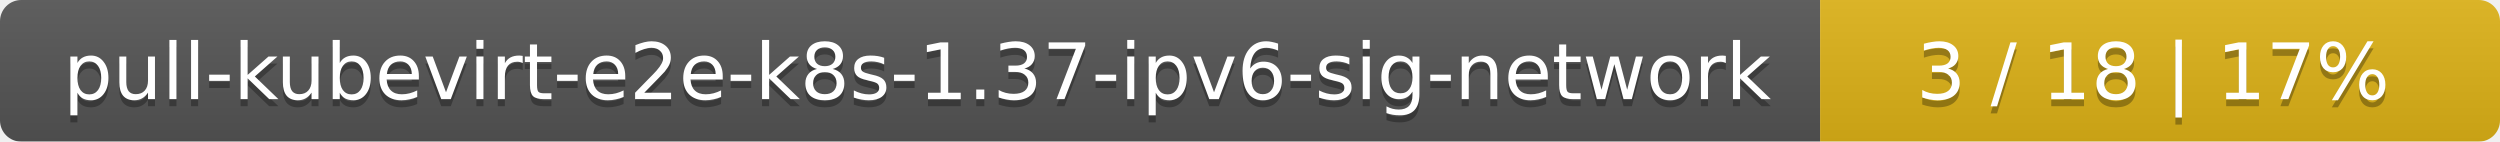
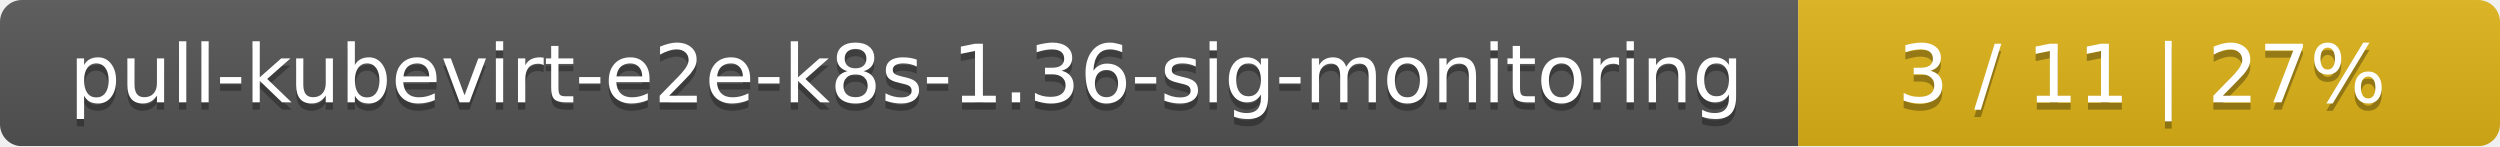
- <svg xmlns="http://www.w3.org/2000/svg" width="353" height="20">
+ <svg xmlns="http://www.w3.org/2000/svg" width="342" height="20">
  <linearGradient id="smooth" x2="0" y2="100%">
    <stop offset="0" stop-color="#bbb" stop-opacity=".1" />
    <stop offset="1" stop-opacity=".1" />
  </linearGradient>
  <mask id="round">
-     <rect width="353" height="20" rx="3" fill="#fff" />
+     <rect width="342" height="20" rx="3" fill="#fff" />
  </mask>
  <g mask="url(#round)">
-     <rect width="257" height="20" fill="#555" />
-     <rect x="257" width="96" height="20" fill="#dfb317" />
-     <rect width="353" height="20" fill="url(#smooth)" />
+     <rect width="246" height="20" fill="#555" />
+     <rect x="246" width="96" height="20" fill="#dfb317" />
+     <rect width="342" height="20" fill="url(#smooth)" />
  </g>
  <g fill="#fff" text-anchor="middle" font-family="DejaVu Sans,Verdana,Geneva,sans-serif" font-size="11">
-     <text x="129.5" y="15" fill="#010101" fill-opacity=".3">pull-kubevirt-e2e-k8s-1.37-ipv6-sig-network</text>
-     <text x="129.5" y="14">pull-kubevirt-e2e-k8s-1.37-ipv6-sig-network</text>
-     <text x="304" y="15" fill="#010101" fill-opacity=".3">3 / 18    |    17%</text>
-     <text x="304" y="14">3 / 18    |    17%</text>
+     <text x="124" y="15" fill="#010101" fill-opacity=".3">pull-kubevirt-e2e-k8s-1.36-sig-monitoring</text>
+     <text x="124" y="14">pull-kubevirt-e2e-k8s-1.36-sig-monitoring</text>
+     <text x="293" y="15" fill="#010101" fill-opacity=".3">3 / 11    |    27%</text>
+     <text x="293" y="14">3 / 11    |    27%</text>
  </g>
</svg>
